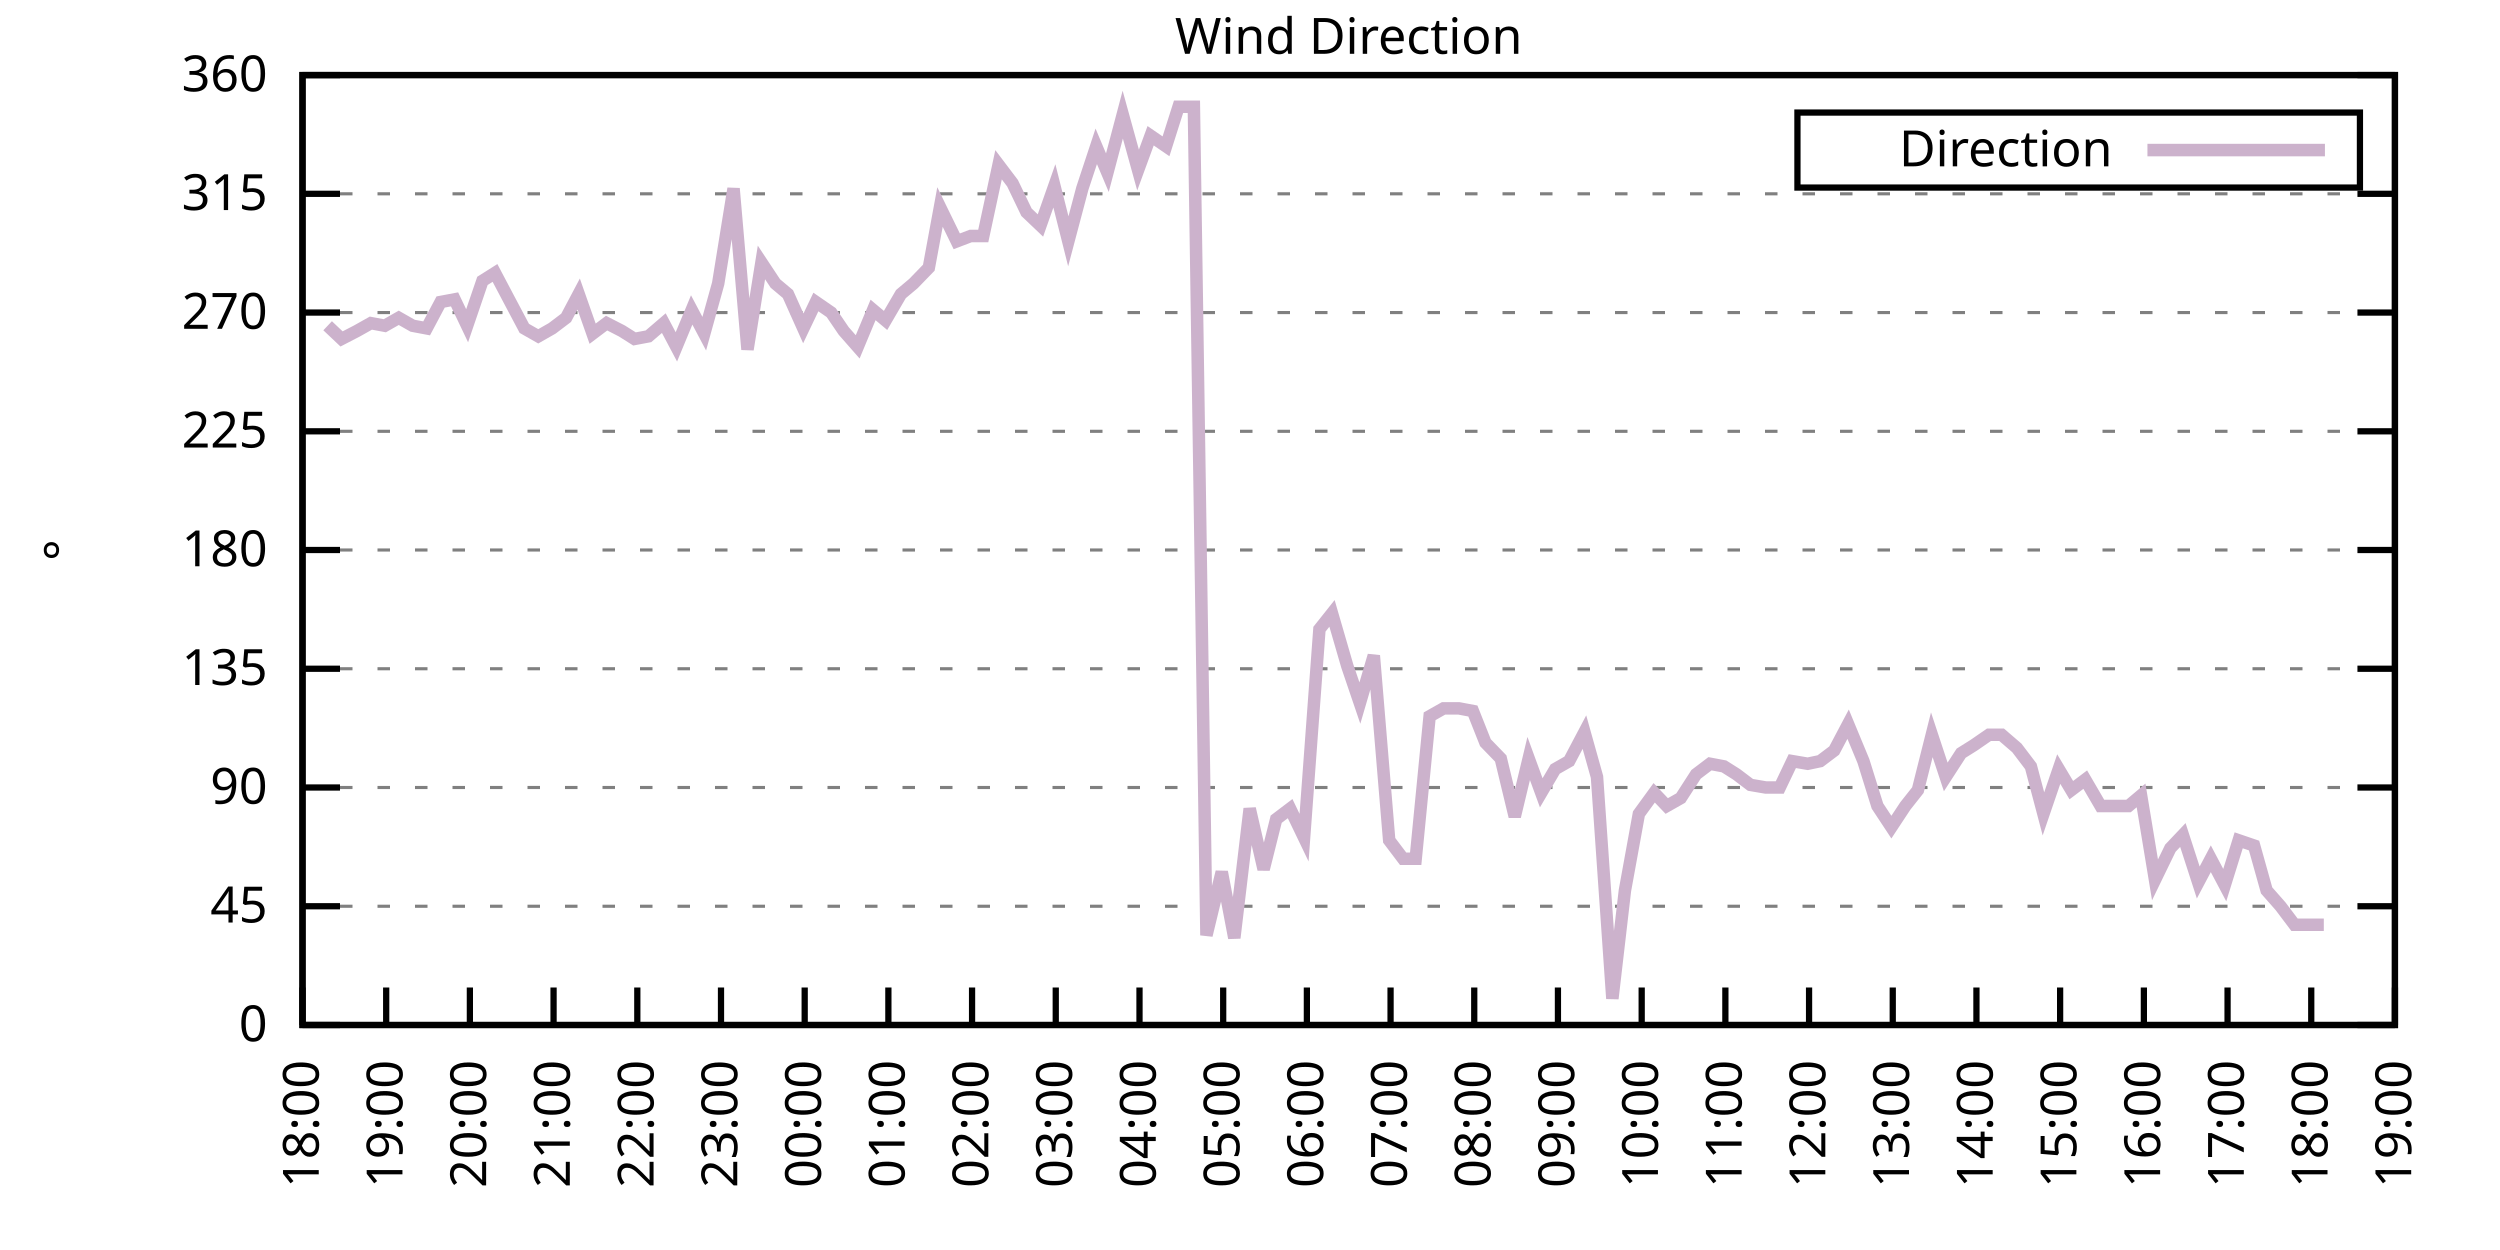
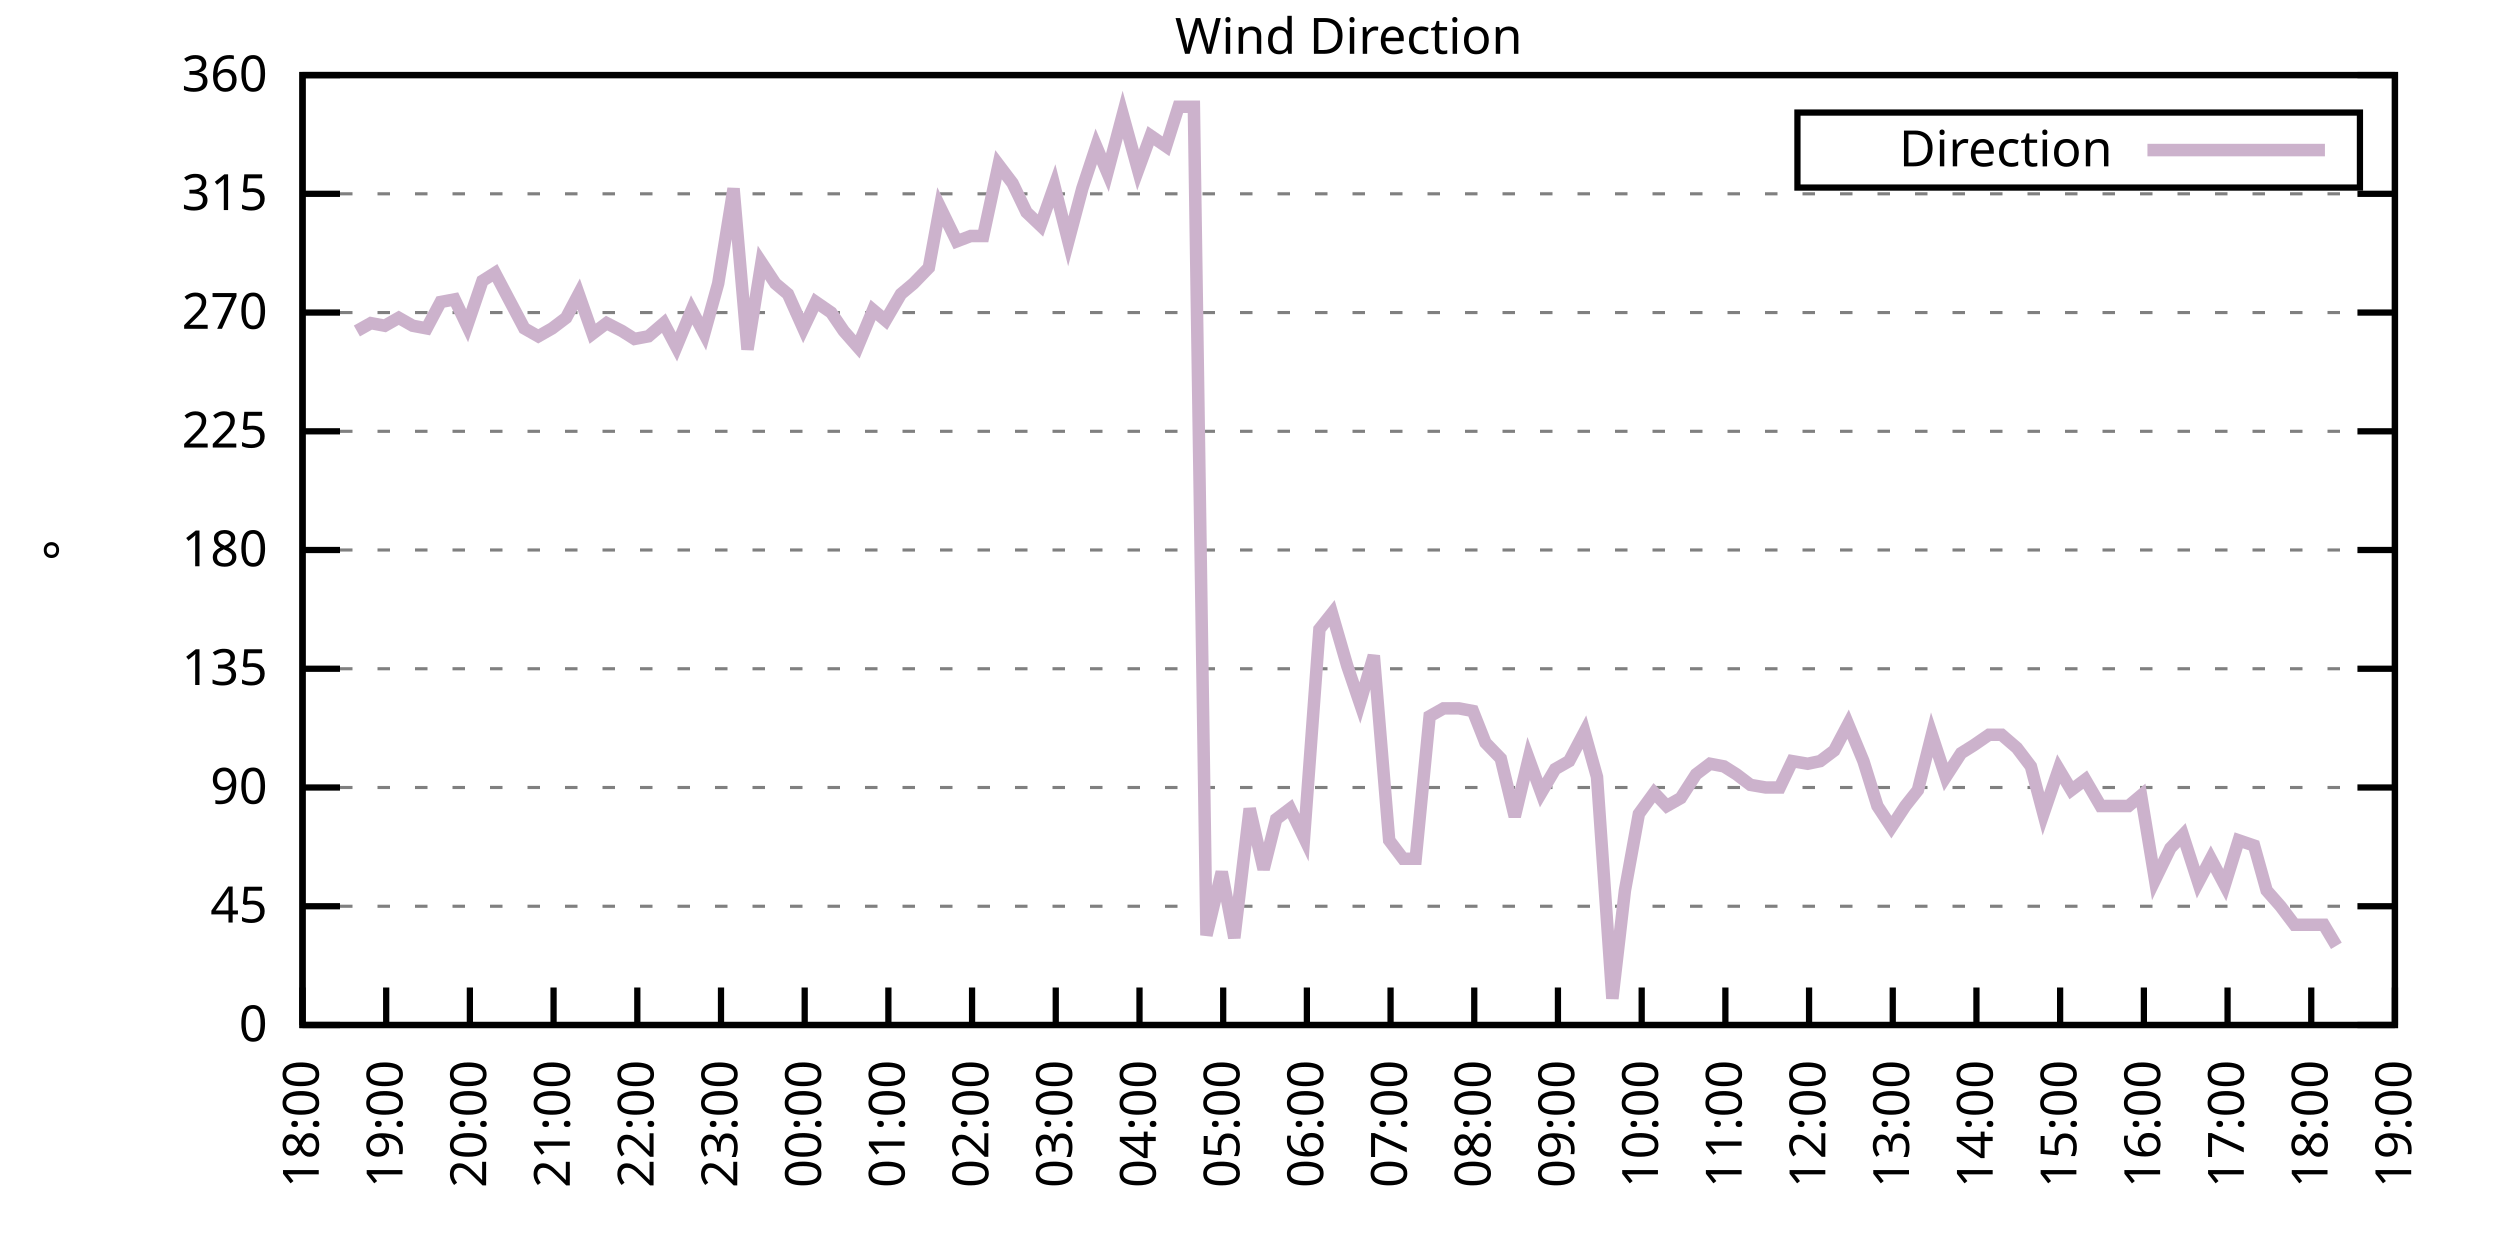
<svg xmlns="http://www.w3.org/2000/svg" xmlns:xlink="http://www.w3.org/1999/xlink" width="400" height="200" viewBox="0 0 400 200">
  <g id="gnuplot_canvas">
    <rect x="0" y="0" width="400" height="200" fill="none" />
    <defs>
      <circle id="gpDot" r="0.5" stroke-width="0.5" stroke="currentColor" />
      <path id="gpPt0" stroke-width="0.333" stroke="currentColor" d="M-1,0 h2 M0,-1 v2" />
      <path id="gpPt1" stroke-width="0.333" stroke="currentColor" d="M-1,-1 L1,1 M1,-1 L-1,1" />
      <path id="gpPt2" stroke-width="0.333" stroke="currentColor" d="M-1,0 L1,0 M0,-1 L0,1 M-1,-1 L1,1 M-1,1 L1,-1" />
      <rect id="gpPt3" stroke-width="0.333" stroke="currentColor" x="-1" y="-1" width="2" height="2" />
      <rect id="gpPt4" stroke-width="0.333" stroke="currentColor" fill="currentColor" x="-1" y="-1" width="2" height="2" />
      <circle id="gpPt5" stroke-width="0.333" stroke="currentColor" cx="0" cy="0" r="1" />
      <use xlink:href="#gpPt5" id="gpPt6" fill="currentColor" stroke="none" />
      <path id="gpPt7" stroke-width="0.333" stroke="currentColor" d="M0,-1.33 L-1.33,0.67 L1.33,0.67 z" />
      <use xlink:href="#gpPt7" id="gpPt8" fill="currentColor" stroke="none" />
      <use xlink:href="#gpPt7" id="gpPt9" stroke="currentColor" transform="rotate(180)" />
      <use xlink:href="#gpPt9" id="gpPt10" fill="currentColor" stroke="none" />
      <use xlink:href="#gpPt3" id="gpPt11" stroke="currentColor" transform="rotate(45)" />
      <use xlink:href="#gpPt11" id="gpPt12" fill="currentColor" stroke="none" />
      <path id="gpPt13" stroke-width="0.333" stroke="currentColor" d="M0,1.330 L1.265,0.411 L0.782,-1.067 L-0.782,-1.076 L-1.265,0.411 z" />
      <use xlink:href="#gpPt13" id="gpPt14" fill="currentColor" stroke="none" />
      <filter id="textbox" filterUnits="objectBoundingBox" x="0" y="0" height="1" width="1">
        <feFlood flood-color="white" flood-opacity="1" result="bgnd" />
        <feComposite in="SourceGraphic" in2="bgnd" operator="atop" />
      </filter>
      <filter id="greybox" filterUnits="objectBoundingBox" x="0" y="0" height="1" width="1">
        <feFlood flood-color="lightgrey" flood-opacity="1" result="grey" />
        <feComposite in="SourceGraphic" in2="grey" operator="atop" />
      </filter>
    </defs>
    <g fill="none" color="white" stroke="currentColor" stroke-width="1.00" stroke-linecap="butt" stroke-linejoin="miter">
</g>
    <g fill="none" color="black" stroke="currentColor" stroke-width="1.00" stroke-linecap="butt" stroke-linejoin="miter">
      <g stroke="none" shape-rendering="crispEdges">
        <polygon fill="rgb(255, 255, 255)" points="48.40,164.00 383.18,164.00 383.18,12.02 48.40,12.02 " />
      </g>
    </g>
    <g fill="none" color="black" stroke="currentColor" stroke-width="1.00" stroke-linecap="butt" stroke-linejoin="miter">
</g>
    <g fill="none" color="black" stroke="black" stroke-width="0.50" stroke-linecap="butt" stroke-linejoin="miter">
</g>
    <g fill="none" color="gray" stroke="currentColor" stroke-width="0.50" stroke-linecap="butt" stroke-linejoin="miter">
      <path stroke="gray" stroke-dasharray="2,4" class="gridline" d="M48.40,164.00 L383.19,164.00  " />
    </g>
    <g fill="none" color="gray" stroke="gray" stroke-width="1.00" stroke-linecap="butt" stroke-linejoin="miter">
</g>
    <g fill="none" color="black" stroke="currentColor" stroke-width="1.00" stroke-linecap="butt" stroke-linejoin="miter">
      <path stroke="black" d="M48.40,164.00 L54.40,164.00 M383.19,164.00 L377.19,164.00  " />
      <g transform="translate(42.80,166.60)" stroke="none" fill="black" font-family="Sans" font-size="8.00" text-anchor="end">
        <text>
          <tspan font-family="Sans"> 0</tspan>
        </text>
      </g>
    </g>
    <g fill="none" color="black" stroke="currentColor" stroke-width="1.00" stroke-linecap="butt" stroke-linejoin="miter">
</g>
    <g fill="none" color="black" stroke="black" stroke-width="0.50" stroke-linecap="butt" stroke-linejoin="miter">
</g>
    <g fill="none" color="gray" stroke="currentColor" stroke-width="0.50" stroke-linecap="butt" stroke-linejoin="miter">
      <path stroke="gray" stroke-dasharray="2,4" class="gridline" d="M48.40,145.00 L383.19,145.00  " />
    </g>
    <g fill="none" color="gray" stroke="gray" stroke-width="1.00" stroke-linecap="butt" stroke-linejoin="miter">
</g>
    <g fill="none" color="black" stroke="currentColor" stroke-width="1.00" stroke-linecap="butt" stroke-linejoin="miter">
      <path stroke="black" d="M48.40,145.00 L54.40,145.00 M383.19,145.00 L377.19,145.00  " />
      <g transform="translate(42.80,147.60)" stroke="none" fill="black" font-family="Sans" font-size="8.00" text-anchor="end">
        <text>
          <tspan font-family="Sans"> 45</tspan>
        </text>
      </g>
    </g>
    <g fill="none" color="black" stroke="currentColor" stroke-width="1.00" stroke-linecap="butt" stroke-linejoin="miter">
</g>
    <g fill="none" color="black" stroke="black" stroke-width="0.50" stroke-linecap="butt" stroke-linejoin="miter">
</g>
    <g fill="none" color="gray" stroke="currentColor" stroke-width="0.50" stroke-linecap="butt" stroke-linejoin="miter">
      <path stroke="gray" stroke-dasharray="2,4" class="gridline" d="M48.40,126.00 L383.19,126.00  " />
    </g>
    <g fill="none" color="gray" stroke="gray" stroke-width="1.00" stroke-linecap="butt" stroke-linejoin="miter">
</g>
    <g fill="none" color="black" stroke="currentColor" stroke-width="1.00" stroke-linecap="butt" stroke-linejoin="miter">
      <path stroke="black" d="M48.40,126.00 L54.40,126.00 M383.19,126.00 L377.19,126.00  " />
      <g transform="translate(42.80,128.60)" stroke="none" fill="black" font-family="Sans" font-size="8.00" text-anchor="end">
        <text>
          <tspan font-family="Sans"> 90</tspan>
        </text>
      </g>
    </g>
    <g fill="none" color="black" stroke="currentColor" stroke-width="1.00" stroke-linecap="butt" stroke-linejoin="miter">
</g>
    <g fill="none" color="black" stroke="black" stroke-width="0.50" stroke-linecap="butt" stroke-linejoin="miter">
</g>
    <g fill="none" color="gray" stroke="currentColor" stroke-width="0.50" stroke-linecap="butt" stroke-linejoin="miter">
      <path stroke="gray" stroke-dasharray="2,4" class="gridline" d="M48.40,107.00 L383.19,107.00  " />
    </g>
    <g fill="none" color="gray" stroke="gray" stroke-width="1.00" stroke-linecap="butt" stroke-linejoin="miter">
</g>
    <g fill="none" color="black" stroke="currentColor" stroke-width="1.00" stroke-linecap="butt" stroke-linejoin="miter">
      <path stroke="black" d="M48.40,107.00 L54.40,107.00 M383.19,107.00 L377.19,107.00  " />
      <g transform="translate(42.80,109.60)" stroke="none" fill="black" font-family="Sans" font-size="8.00" text-anchor="end">
        <text>
          <tspan font-family="Sans"> 135</tspan>
        </text>
      </g>
    </g>
    <g fill="none" color="black" stroke="currentColor" stroke-width="1.00" stroke-linecap="butt" stroke-linejoin="miter">
</g>
    <g fill="none" color="black" stroke="black" stroke-width="0.50" stroke-linecap="butt" stroke-linejoin="miter">
</g>
    <g fill="none" color="gray" stroke="currentColor" stroke-width="0.50" stroke-linecap="butt" stroke-linejoin="miter">
      <path stroke="gray" stroke-dasharray="2,4" class="gridline" d="M48.40,88.00 L383.19,88.00  " />
    </g>
    <g fill="none" color="gray" stroke="gray" stroke-width="1.00" stroke-linecap="butt" stroke-linejoin="miter">
</g>
    <g fill="none" color="black" stroke="currentColor" stroke-width="1.00" stroke-linecap="butt" stroke-linejoin="miter">
      <path stroke="black" d="M48.40,88.00 L54.40,88.00 M383.19,88.00 L377.19,88.00  " />
      <g transform="translate(42.80,90.60)" stroke="none" fill="black" font-family="Sans" font-size="8.00" text-anchor="end">
        <text>
          <tspan font-family="Sans"> 180</tspan>
        </text>
      </g>
    </g>
    <g fill="none" color="black" stroke="currentColor" stroke-width="1.00" stroke-linecap="butt" stroke-linejoin="miter">
</g>
    <g fill="none" color="black" stroke="black" stroke-width="0.50" stroke-linecap="butt" stroke-linejoin="miter">
</g>
    <g fill="none" color="gray" stroke="currentColor" stroke-width="0.50" stroke-linecap="butt" stroke-linejoin="miter">
      <path stroke="gray" stroke-dasharray="2,4" class="gridline" d="M48.40,69.01 L383.19,69.01  " />
    </g>
    <g fill="none" color="gray" stroke="gray" stroke-width="1.00" stroke-linecap="butt" stroke-linejoin="miter">
</g>
    <g fill="none" color="black" stroke="currentColor" stroke-width="1.00" stroke-linecap="butt" stroke-linejoin="miter">
      <path stroke="black" d="M48.40,69.01 L54.40,69.01 M383.19,69.01 L377.19,69.01  " />
      <g transform="translate(42.80,71.61)" stroke="none" fill="black" font-family="Sans" font-size="8.00" text-anchor="end">
        <text>
          <tspan font-family="Sans"> 225</tspan>
        </text>
      </g>
    </g>
    <g fill="none" color="black" stroke="currentColor" stroke-width="1.00" stroke-linecap="butt" stroke-linejoin="miter">
</g>
    <g fill="none" color="black" stroke="black" stroke-width="0.50" stroke-linecap="butt" stroke-linejoin="miter">
</g>
    <g fill="none" color="gray" stroke="currentColor" stroke-width="0.50" stroke-linecap="butt" stroke-linejoin="miter">
      <path stroke="gray" stroke-dasharray="2,4" class="gridline" d="M48.40,50.01 L383.19,50.01  " />
    </g>
    <g fill="none" color="gray" stroke="gray" stroke-width="1.00" stroke-linecap="butt" stroke-linejoin="miter">
</g>
    <g fill="none" color="black" stroke="currentColor" stroke-width="1.00" stroke-linecap="butt" stroke-linejoin="miter">
      <path stroke="black" d="M48.40,50.01 L54.40,50.01 M383.19,50.01 L377.19,50.01  " />
      <g transform="translate(42.80,52.61)" stroke="none" fill="black" font-family="Sans" font-size="8.00" text-anchor="end">
        <text>
          <tspan font-family="Sans"> 270</tspan>
        </text>
      </g>
    </g>
    <g fill="none" color="black" stroke="currentColor" stroke-width="1.00" stroke-linecap="butt" stroke-linejoin="miter">
</g>
    <g fill="none" color="black" stroke="black" stroke-width="0.50" stroke-linecap="butt" stroke-linejoin="miter">
</g>
    <g fill="none" color="gray" stroke="currentColor" stroke-width="0.50" stroke-linecap="butt" stroke-linejoin="miter">
      <path stroke="gray" stroke-dasharray="2,4" class="gridline" d="M48.40,31.01 L383.19,31.01  " />
    </g>
    <g fill="none" color="gray" stroke="gray" stroke-width="1.00" stroke-linecap="butt" stroke-linejoin="miter">
</g>
    <g fill="none" color="black" stroke="currentColor" stroke-width="1.00" stroke-linecap="butt" stroke-linejoin="miter">
      <path stroke="black" d="M48.40,31.01 L54.40,31.01 M383.19,31.01 L377.19,31.01  " />
      <g transform="translate(42.80,33.61)" stroke="none" fill="black" font-family="Sans" font-size="8.00" text-anchor="end">
        <text>
          <tspan font-family="Sans"> 315</tspan>
        </text>
      </g>
    </g>
    <g fill="none" color="black" stroke="currentColor" stroke-width="1.00" stroke-linecap="butt" stroke-linejoin="miter">
</g>
    <g fill="none" color="black" stroke="black" stroke-width="0.50" stroke-linecap="butt" stroke-linejoin="miter">
</g>
    <g fill="none" color="gray" stroke="currentColor" stroke-width="0.50" stroke-linecap="butt" stroke-linejoin="miter">
      <path stroke="gray" stroke-dasharray="2,4" class="gridline" d="M48.40,12.01 L383.19,12.01  " />
    </g>
    <g fill="none" color="gray" stroke="gray" stroke-width="1.00" stroke-linecap="butt" stroke-linejoin="miter">
</g>
    <g fill="none" color="black" stroke="currentColor" stroke-width="1.00" stroke-linecap="butt" stroke-linejoin="miter">
      <path stroke="black" d="M48.40,12.01 L54.40,12.01 M383.19,12.01 L377.19,12.01  " />
      <g transform="translate(42.80,14.61)" stroke="none" fill="black" font-family="Sans" font-size="8.00" text-anchor="end">
        <text>
          <tspan font-family="Sans"> 360</tspan>
        </text>
      </g>
    </g>
    <g fill="none" color="black" stroke="currentColor" stroke-width="1.00" stroke-linecap="butt" stroke-linejoin="miter">
      <path stroke="black" d="M48.40,164.00 L48.40,158.00  " />
      <g transform="translate(51.00,169.60) rotate(270.00)" stroke="none" fill="black" font-family="Sans" font-size="8.00" text-anchor="end">
        <text>
          <tspan font-family="Sans">18:00</tspan>
        </text>
      </g>
    </g>
    <g fill="none" color="black" stroke="currentColor" stroke-width="1.00" stroke-linecap="butt" stroke-linejoin="miter">
      <path stroke="black" d="M61.79,164.00 L61.79,158.00  " />
      <g transform="translate(64.39,169.60) rotate(270.00)" stroke="none" fill="black" font-family="Sans" font-size="8.00" text-anchor="end">
        <text>
          <tspan font-family="Sans">19:00</tspan>
        </text>
      </g>
    </g>
    <g fill="none" color="black" stroke="currentColor" stroke-width="1.00" stroke-linecap="butt" stroke-linejoin="miter">
      <path stroke="black" d="M75.18,164.00 L75.18,158.00  " />
      <g transform="translate(77.78,169.60) rotate(270.00)" stroke="none" fill="black" font-family="Sans" font-size="8.00" text-anchor="end">
        <text>
          <tspan font-family="Sans">20:00</tspan>
        </text>
      </g>
    </g>
    <g fill="none" color="black" stroke="currentColor" stroke-width="1.00" stroke-linecap="butt" stroke-linejoin="miter">
      <path stroke="black" d="M88.57,164.00 L88.57,158.00  " />
      <g transform="translate(91.17,169.60) rotate(270.00)" stroke="none" fill="black" font-family="Sans" font-size="8.00" text-anchor="end">
        <text>
          <tspan font-family="Sans">21:00</tspan>
        </text>
      </g>
    </g>
    <g fill="none" color="black" stroke="currentColor" stroke-width="1.00" stroke-linecap="butt" stroke-linejoin="miter">
      <path stroke="black" d="M101.97,164.00 L101.97,158.00  " />
      <g transform="translate(104.57,169.60) rotate(270.00)" stroke="none" fill="black" font-family="Sans" font-size="8.00" text-anchor="end">
        <text>
          <tspan font-family="Sans">22:00</tspan>
        </text>
      </g>
    </g>
    <g fill="none" color="black" stroke="currentColor" stroke-width="1.00" stroke-linecap="butt" stroke-linejoin="miter">
      <path stroke="black" d="M115.36,164.00 L115.36,158.00  " />
      <g transform="translate(117.96,169.60) rotate(270.00)" stroke="none" fill="black" font-family="Sans" font-size="8.00" text-anchor="end">
        <text>
          <tspan font-family="Sans">23:00</tspan>
        </text>
      </g>
    </g>
    <g fill="none" color="black" stroke="currentColor" stroke-width="1.00" stroke-linecap="butt" stroke-linejoin="miter">
      <path stroke="black" d="M128.75,164.00 L128.75,158.00  " />
      <g transform="translate(131.35,169.60) rotate(270.00)" stroke="none" fill="black" font-family="Sans" font-size="8.00" text-anchor="end">
        <text>
          <tspan font-family="Sans">00:00</tspan>
        </text>
      </g>
    </g>
    <g fill="none" color="black" stroke="currentColor" stroke-width="1.00" stroke-linecap="butt" stroke-linejoin="miter">
      <path stroke="black" d="M142.14,164.00 L142.14,158.00  " />
      <g transform="translate(144.74,169.60) rotate(270.00)" stroke="none" fill="black" font-family="Sans" font-size="8.00" text-anchor="end">
        <text>
          <tspan font-family="Sans">01:00</tspan>
        </text>
      </g>
    </g>
    <g fill="none" color="black" stroke="currentColor" stroke-width="1.00" stroke-linecap="butt" stroke-linejoin="miter">
      <path stroke="black" d="M155.53,164.00 L155.53,158.00  " />
      <g transform="translate(158.13,169.60) rotate(270.00)" stroke="none" fill="black" font-family="Sans" font-size="8.00" text-anchor="end">
        <text>
          <tspan font-family="Sans">02:00</tspan>
        </text>
      </g>
    </g>
    <g fill="none" color="black" stroke="currentColor" stroke-width="1.00" stroke-linecap="butt" stroke-linejoin="miter">
      <path stroke="black" d="M168.92,164.00 L168.92,158.00  " />
      <g transform="translate(171.52,169.60) rotate(270.00)" stroke="none" fill="black" font-family="Sans" font-size="8.00" text-anchor="end">
        <text>
          <tspan font-family="Sans">03:00</tspan>
        </text>
      </g>
    </g>
    <g fill="none" color="black" stroke="currentColor" stroke-width="1.00" stroke-linecap="butt" stroke-linejoin="miter">
      <path stroke="black" d="M182.32,164.00 L182.32,158.00  " />
      <g transform="translate(184.92,169.60) rotate(270.00)" stroke="none" fill="black" font-family="Sans" font-size="8.00" text-anchor="end">
        <text>
          <tspan font-family="Sans">04:00</tspan>
        </text>
      </g>
    </g>
    <g fill="none" color="black" stroke="currentColor" stroke-width="1.00" stroke-linecap="butt" stroke-linejoin="miter">
      <path stroke="black" d="M195.71,164.00 L195.71,158.00  " />
      <g transform="translate(198.31,169.60) rotate(270.00)" stroke="none" fill="black" font-family="Sans" font-size="8.00" text-anchor="end">
        <text>
          <tspan font-family="Sans">05:00</tspan>
        </text>
      </g>
    </g>
    <g fill="none" color="black" stroke="currentColor" stroke-width="1.00" stroke-linecap="butt" stroke-linejoin="miter">
      <path stroke="black" d="M209.10,164.00 L209.10,158.00  " />
      <g transform="translate(211.70,169.60) rotate(270.00)" stroke="none" fill="black" font-family="Sans" font-size="8.00" text-anchor="end">
        <text>
          <tspan font-family="Sans">06:00</tspan>
        </text>
      </g>
    </g>
    <g fill="none" color="black" stroke="currentColor" stroke-width="1.00" stroke-linecap="butt" stroke-linejoin="miter">
      <path stroke="black" d="M222.49,164.00 L222.49,158.00  " />
      <g transform="translate(225.09,169.60) rotate(270.00)" stroke="none" fill="black" font-family="Sans" font-size="8.00" text-anchor="end">
        <text>
          <tspan font-family="Sans">07:00</tspan>
        </text>
      </g>
    </g>
    <g fill="none" color="black" stroke="currentColor" stroke-width="1.00" stroke-linecap="butt" stroke-linejoin="miter">
      <path stroke="black" d="M235.88,164.00 L235.88,158.00  " />
      <g transform="translate(238.48,169.60) rotate(270.00)" stroke="none" fill="black" font-family="Sans" font-size="8.00" text-anchor="end">
        <text>
          <tspan font-family="Sans">08:00</tspan>
        </text>
      </g>
    </g>
    <g fill="none" color="black" stroke="currentColor" stroke-width="1.00" stroke-linecap="butt" stroke-linejoin="miter">
      <path stroke="black" d="M249.27,164.00 L249.27,158.00  " />
      <g transform="translate(251.87,169.60) rotate(270.00)" stroke="none" fill="black" font-family="Sans" font-size="8.00" text-anchor="end">
        <text>
          <tspan font-family="Sans">09:00</tspan>
        </text>
      </g>
    </g>
    <g fill="none" color="black" stroke="currentColor" stroke-width="1.00" stroke-linecap="butt" stroke-linejoin="miter">
      <path stroke="black" d="M262.67,164.00 L262.67,158.00  " />
      <g transform="translate(265.27,169.60) rotate(270.00)" stroke="none" fill="black" font-family="Sans" font-size="8.00" text-anchor="end">
        <text>
          <tspan font-family="Sans">10:00</tspan>
        </text>
      </g>
    </g>
    <g fill="none" color="black" stroke="currentColor" stroke-width="1.00" stroke-linecap="butt" stroke-linejoin="miter">
      <path stroke="black" d="M276.06,164.00 L276.06,158.00  " />
      <g transform="translate(278.66,169.60) rotate(270.00)" stroke="none" fill="black" font-family="Sans" font-size="8.00" text-anchor="end">
        <text>
          <tspan font-family="Sans">11:00</tspan>
        </text>
      </g>
    </g>
    <g fill="none" color="black" stroke="currentColor" stroke-width="1.00" stroke-linecap="butt" stroke-linejoin="miter">
      <path stroke="black" d="M289.45,164.00 L289.45,158.00  " />
      <g transform="translate(292.05,169.60) rotate(270.00)" stroke="none" fill="black" font-family="Sans" font-size="8.00" text-anchor="end">
        <text>
          <tspan font-family="Sans">12:00</tspan>
        </text>
      </g>
    </g>
    <g fill="none" color="black" stroke="currentColor" stroke-width="1.00" stroke-linecap="butt" stroke-linejoin="miter">
      <path stroke="black" d="M302.84,164.00 L302.84,158.00  " />
      <g transform="translate(305.44,169.60) rotate(270.00)" stroke="none" fill="black" font-family="Sans" font-size="8.00" text-anchor="end">
        <text>
          <tspan font-family="Sans">13:00</tspan>
        </text>
      </g>
    </g>
    <g fill="none" color="black" stroke="currentColor" stroke-width="1.00" stroke-linecap="butt" stroke-linejoin="miter">
      <path stroke="black" d="M316.23,164.00 L316.23,158.00  " />
      <g transform="translate(318.83,169.60) rotate(270.00)" stroke="none" fill="black" font-family="Sans" font-size="8.00" text-anchor="end">
        <text>
          <tspan font-family="Sans">14:00</tspan>
        </text>
      </g>
    </g>
    <g fill="none" color="black" stroke="currentColor" stroke-width="1.00" stroke-linecap="butt" stroke-linejoin="miter">
      <path stroke="black" d="M329.62,164.00 L329.62,158.00  " />
      <g transform="translate(332.22,169.60) rotate(270.00)" stroke="none" fill="black" font-family="Sans" font-size="8.00" text-anchor="end">
        <text>
          <tspan font-family="Sans">15:00</tspan>
        </text>
      </g>
    </g>
    <g fill="none" color="black" stroke="currentColor" stroke-width="1.00" stroke-linecap="butt" stroke-linejoin="miter">
      <path stroke="black" d="M343.02,164.00 L343.02,158.00  " />
      <g transform="translate(345.62,169.60) rotate(270.00)" stroke="none" fill="black" font-family="Sans" font-size="8.00" text-anchor="end">
        <text>
          <tspan font-family="Sans">16:00</tspan>
        </text>
      </g>
    </g>
    <g fill="none" color="black" stroke="currentColor" stroke-width="1.00" stroke-linecap="butt" stroke-linejoin="miter">
      <path stroke="black" d="M356.41,164.00 L356.41,158.00  " />
      <g transform="translate(359.01,169.60) rotate(270.00)" stroke="none" fill="black" font-family="Sans" font-size="8.00" text-anchor="end">
        <text>
          <tspan font-family="Sans">17:00</tspan>
        </text>
      </g>
    </g>
    <g fill="none" color="black" stroke="currentColor" stroke-width="1.00" stroke-linecap="butt" stroke-linejoin="miter">
      <path stroke="black" d="M369.80,164.00 L369.80,158.00  " />
      <g transform="translate(372.40,169.60) rotate(270.00)" stroke="none" fill="black" font-family="Sans" font-size="8.00" text-anchor="end">
        <text>
          <tspan font-family="Sans">18:00</tspan>
        </text>
      </g>
    </g>
    <g fill="none" color="black" stroke="currentColor" stroke-width="1.00" stroke-linecap="butt" stroke-linejoin="miter">
      <path stroke="black" d="M383.19,164.00 L383.19,158.00  " />
      <g transform="translate(385.79,169.60) rotate(270.00)" stroke="none" fill="black" font-family="Sans" font-size="8.00" text-anchor="end">
        <text>
          <tspan font-family="Sans">19:00</tspan>
        </text>
      </g>
    </g>
    <g fill="none" color="black" stroke="currentColor" stroke-width="1.00" stroke-linecap="butt" stroke-linejoin="miter">
</g>
    <g fill="none" color="black" stroke="currentColor" stroke-width="1.00" stroke-linecap="butt" stroke-linejoin="miter">
      <path stroke="black" d="M48.40,12.01 L48.40,164.00 L383.19,164.00 L383.19,12.01 L48.40,12.01 Z  " />
    </g>
    <g fill="none" color="black" stroke="currentColor" stroke-width="1.00" stroke-linecap="butt" stroke-linejoin="miter">
</g>
    <g fill="none" color="black" stroke="currentColor" stroke-width="1.00" stroke-linecap="butt" stroke-linejoin="miter">
      <path stroke="black" d="M287.59,30.01 L287.59,18.01 L377.59,18.01 L377.59,30.01 L287.59,30.01 Z  " />
    </g>
    <g id="Wind_direction_plot_1">
      <g fill="none" color="white" stroke="black" stroke-width="2.00" stroke-linecap="butt" stroke-linejoin="miter">
</g>
      <g fill="none" color="black" stroke="currentColor" stroke-width="2.00" stroke-linecap="butt" stroke-linejoin="miter">
        <g transform="translate(337.99,26.61)" stroke="none" fill="black" font-family="Sans" font-size="8.00" text-anchor="end">
          <text>
            <tspan font-family="Sans">Direction</tspan>
          </text>
        </g>
      </g>
      <g fill="none" color="black" stroke="currentColor" stroke-width="2.00" stroke-linecap="butt" stroke-linejoin="miter">
-         <path stroke="rgb(204, 178, 204)" d="M343.59,24.01 L371.99,24.01 M52.42,52.12 L54.65,54.23 L57.10,52.96 L59.34,51.70 L61.57,52.12 L63.80,50.85   L66.03,52.12 L68.26,52.54 L70.50,48.32 L72.73,47.90 L74.74,52.12 L77.19,44.94 L79.20,43.67 L81.43,47.90   L83.89,52.54 L86.12,53.81 L88.35,52.54 L90.58,50.85 L92.59,47.05 L94.82,53.39 L97.06,51.70 L99.51,52.96   L101.52,54.23 L103.75,53.81 L106.21,51.70 L108.22,55.50 L110.67,49.59 L112.68,53.39 L114.91,45.36 L117.37,30.16   L119.60,55.92 L121.83,41.99 L124.06,45.36 L126.07,47.05 L128.53,52.54 L130.54,48.32 L132.99,50.01 L135.00,52.96   L137.23,55.50 L139.69,49.59 L141.69,51.27 L144.15,47.05 L146.16,45.36 L148.61,42.83 L150.40,33.12 L153.08,38.61   L155.31,37.76 L157.32,37.76 L159.77,26.36 L162.01,29.32 L164.24,33.96 L166.47,36.08 L168.70,29.74 L170.93,38.61   L173.17,30.16 L175.40,23.41 L177.18,27.63 L179.64,18.34 L182.09,27.21 L184.10,21.72 L186.56,23.41 L188.57,17.08   L191.02,17.08 L193.03,149.65 L195.48,139.51 L197.49,150.07 L199.95,129.38 L202.18,139.09 L204.19,131.07 L206.42,129.38   L208.65,134.02 L211.11,100.67 L213.12,98.14 L215.57,106.58 L217.58,112.49 L219.81,104.89 L222.27,134.45 L224.50,137.40   L226.51,137.40 L228.74,114.60 L230.97,113.34 L233.43,113.34 L235.66,113.76 L237.67,118.83 L240.12,121.36 L242.36,130.65   L244.59,121.36 L246.60,126.85 L248.83,123.05 L251.06,121.78 L253.51,117.14 L255.52,124.31 L257.98,159.78 L259.99,142.47   L262.22,130.22 L264.67,126.85 L266.68,128.96 L268.92,127.69 L271.37,123.89 L273.60,122.20 L275.83,122.62 L277.84,123.89   L280.07,125.58 L282.53,126.00 L284.76,126.00 L286.77,121.78 L289.23,122.20 L291.23,121.78 L293.47,120.09 L295.70,115.87   L298.15,121.78 L300.39,128.96 L302.62,132.34 L304.85,128.96 L306.86,126.42 L309.09,117.56 L311.32,124.31 L313.78,120.51   L315.79,119.25 L318.24,117.56 L320.25,117.56 L322.70,119.67 L324.94,122.62 L326.95,130.22 L329.40,123.05 L331.41,126.42   L333.64,124.74 L336.10,128.96 L338.10,128.96 L340.56,128.96 L342.57,127.27 L344.80,140.78 L347.26,135.71 L349.26,133.60   L351.72,141.20 L353.73,137.40 L355.96,141.62 L358.19,134.45 L360.65,135.29 L362.66,142.47 L364.89,145.00 L367.12,147.96   L369.35,147.96 L371.81,147.96  " />
+         <path stroke="rgb(204, 178, 204)" d="M343.59,24.01 L371.99,24.01 M57.10,52.96 L59.34,51.70 L61.57,52.12 L63.80,50.85 L66.03,52.12 L68.26,52.54   L70.50,48.32 L72.73,47.90 L74.74,52.12 L77.19,44.94 L79.20,43.67 L81.43,47.90 L83.89,52.54 L86.12,53.81   L88.35,52.54 L90.58,50.85 L92.59,47.05 L94.82,53.39 L97.06,51.70 L99.51,52.96 L101.52,54.23 L103.75,53.81   L106.21,51.70 L108.22,55.50 L110.67,49.59 L112.68,53.39 L114.91,45.36 L117.37,30.16 L119.60,55.92 L121.83,41.99   L124.06,45.36 L126.07,47.05 L128.53,52.54 L130.54,48.32 L132.99,50.01 L135.00,52.96 L137.23,55.50 L139.69,49.59   L141.69,51.27 L144.15,47.05 L146.16,45.36 L148.61,42.83 L150.40,33.12 L153.08,38.61 L155.31,37.76 L157.32,37.76   L159.77,26.36 L162.01,29.32 L164.24,33.96 L166.47,36.08 L168.70,29.74 L170.93,38.61 L173.17,30.16 L175.40,23.41   L177.18,27.63 L179.64,18.34 L182.09,27.21 L184.10,21.72 L186.56,23.41 L188.57,17.08 L191.02,17.08 L193.03,149.65   L195.48,139.51 L197.49,150.07 L199.95,129.38 L202.18,139.09 L204.19,131.07 L206.42,129.38 L208.65,134.02 L211.11,100.67   L213.12,98.14 L215.57,106.58 L217.58,112.49 L219.81,104.89 L222.27,134.45 L224.50,137.40 L226.51,137.40 L228.74,114.60   L230.97,113.34 L233.43,113.34 L235.66,113.76 L237.67,118.83 L240.12,121.36 L242.36,130.65 L244.59,121.36 L246.60,126.85   L248.83,123.05 L251.06,121.78 L253.51,117.14 L255.52,124.31 L257.98,159.78 L259.99,142.47 L262.22,130.22 L264.67,126.85   L266.68,128.96 L268.92,127.69 L271.37,123.89 L273.60,122.20 L275.83,122.62 L277.84,123.89 L280.07,125.58 L282.53,126.00   L284.76,126.00 L286.77,121.78 L289.23,122.20 L291.23,121.78 L293.47,120.09 L295.70,115.87 L298.15,121.78 L300.39,128.96   L302.62,132.34 L304.85,128.96 L306.86,126.42 L309.09,117.56 L311.32,124.31 L313.78,120.51 L315.79,119.25 L318.24,117.56   L320.25,117.56 L322.70,119.67 L324.94,122.62 L326.95,130.22 L329.40,123.05 L331.41,126.42 L333.64,124.74 L336.10,128.96   L338.10,128.96 L340.56,128.96 L342.57,127.27 L344.80,140.78 L347.26,135.71 L349.26,133.60 L351.72,141.20 L353.73,137.40   L355.96,141.62 L358.19,134.45 L360.65,135.29 L362.66,142.47 L364.89,145.00 L367.12,147.96 L369.35,147.96 L371.81,147.96   L373.82,151.33  " />
      </g>
    </g>
    <g fill="none" color="black" stroke="currentColor" stroke-width="2.00" stroke-linecap="butt" stroke-linejoin="miter">
</g>
    <g fill="none" color="black" stroke="black" stroke-width="1.00" stroke-linecap="butt" stroke-linejoin="miter">
</g>
    <g fill="none" color="black" stroke="currentColor" stroke-width="1.00" stroke-linecap="butt" stroke-linejoin="miter">
      <path stroke="black" d="M48.40,12.01 L48.40,164.00 L383.19,164.00 L383.19,12.01 L48.40,12.01 Z  " />
      <g transform="translate(12.80,88.01) rotate(270.00)" stroke="none" fill="black" font-family="Sans" font-size="8.00" text-anchor="middle">
        <text>
          <tspan font-family="Sans">°</tspan>
        </text>
      </g>
    </g>
    <g fill="none" color="black" stroke="currentColor" stroke-width="1.00" stroke-linecap="butt" stroke-linejoin="miter">
</g>
    <g fill="none" color="black" stroke="currentColor" stroke-width="1.00" stroke-linecap="butt" stroke-linejoin="miter">
      <g transform="translate(215.79,8.61)" stroke="none" fill="black" font-family="Sans" font-size="8.00" text-anchor="middle">
        <text>
          <tspan font-family="Sans">Wind Direction</tspan>
        </text>
      </g>
    </g>
    <g fill="none" color="black" stroke="currentColor" stroke-width="1.00" stroke-linecap="butt" stroke-linejoin="miter">
</g>
  </g>
</svg>
